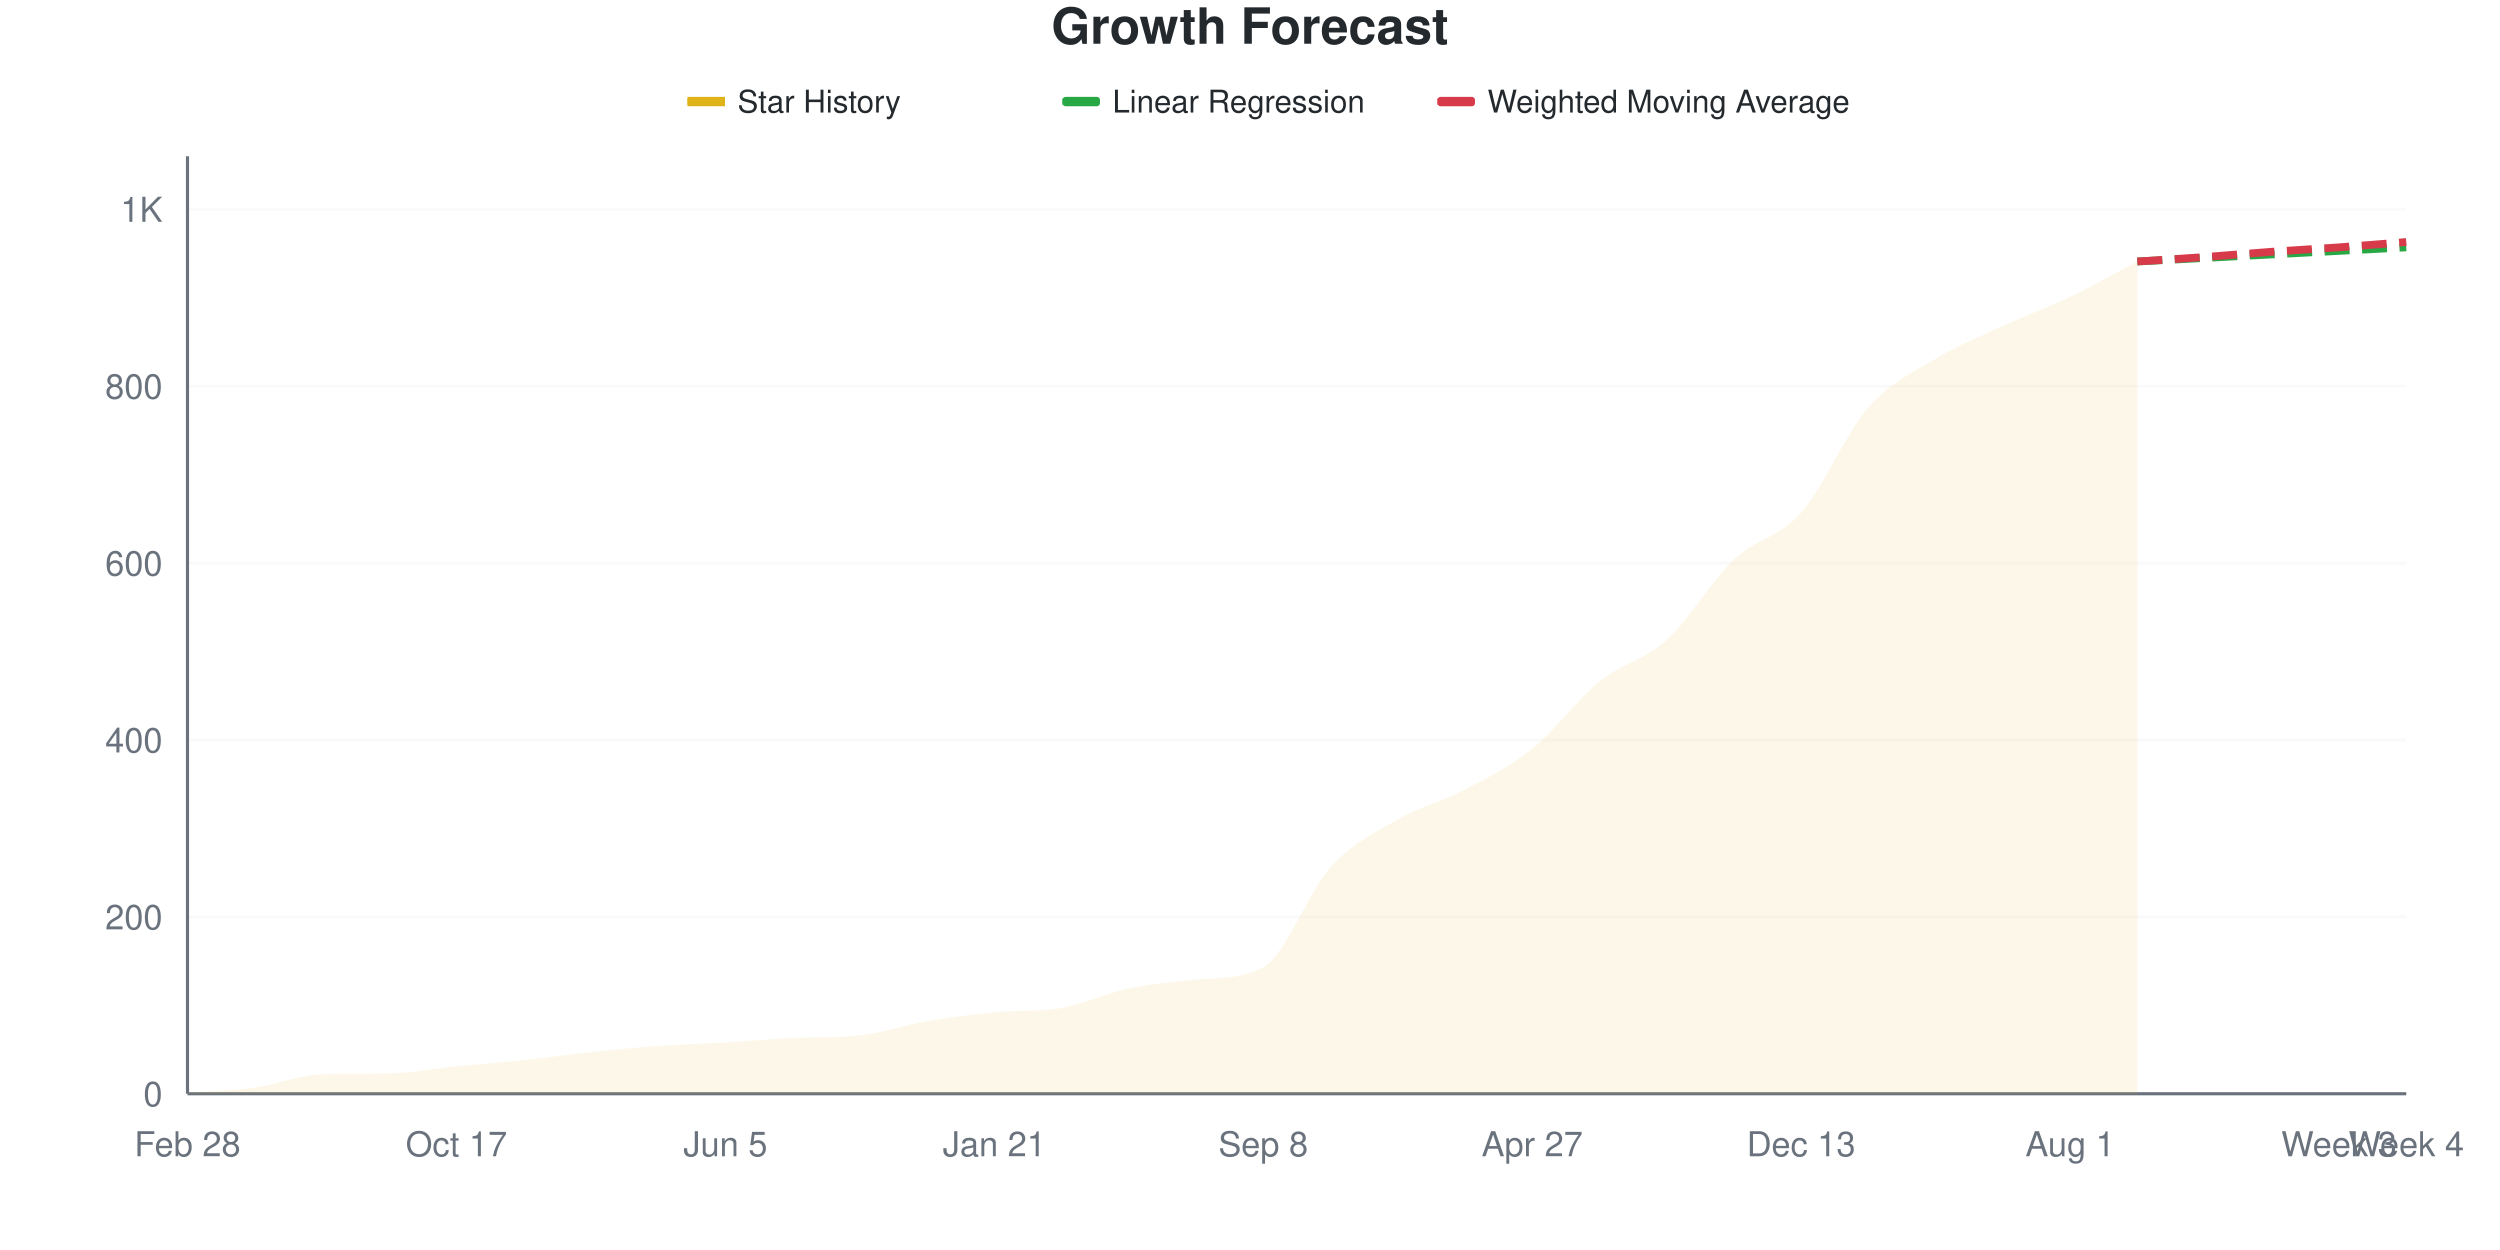
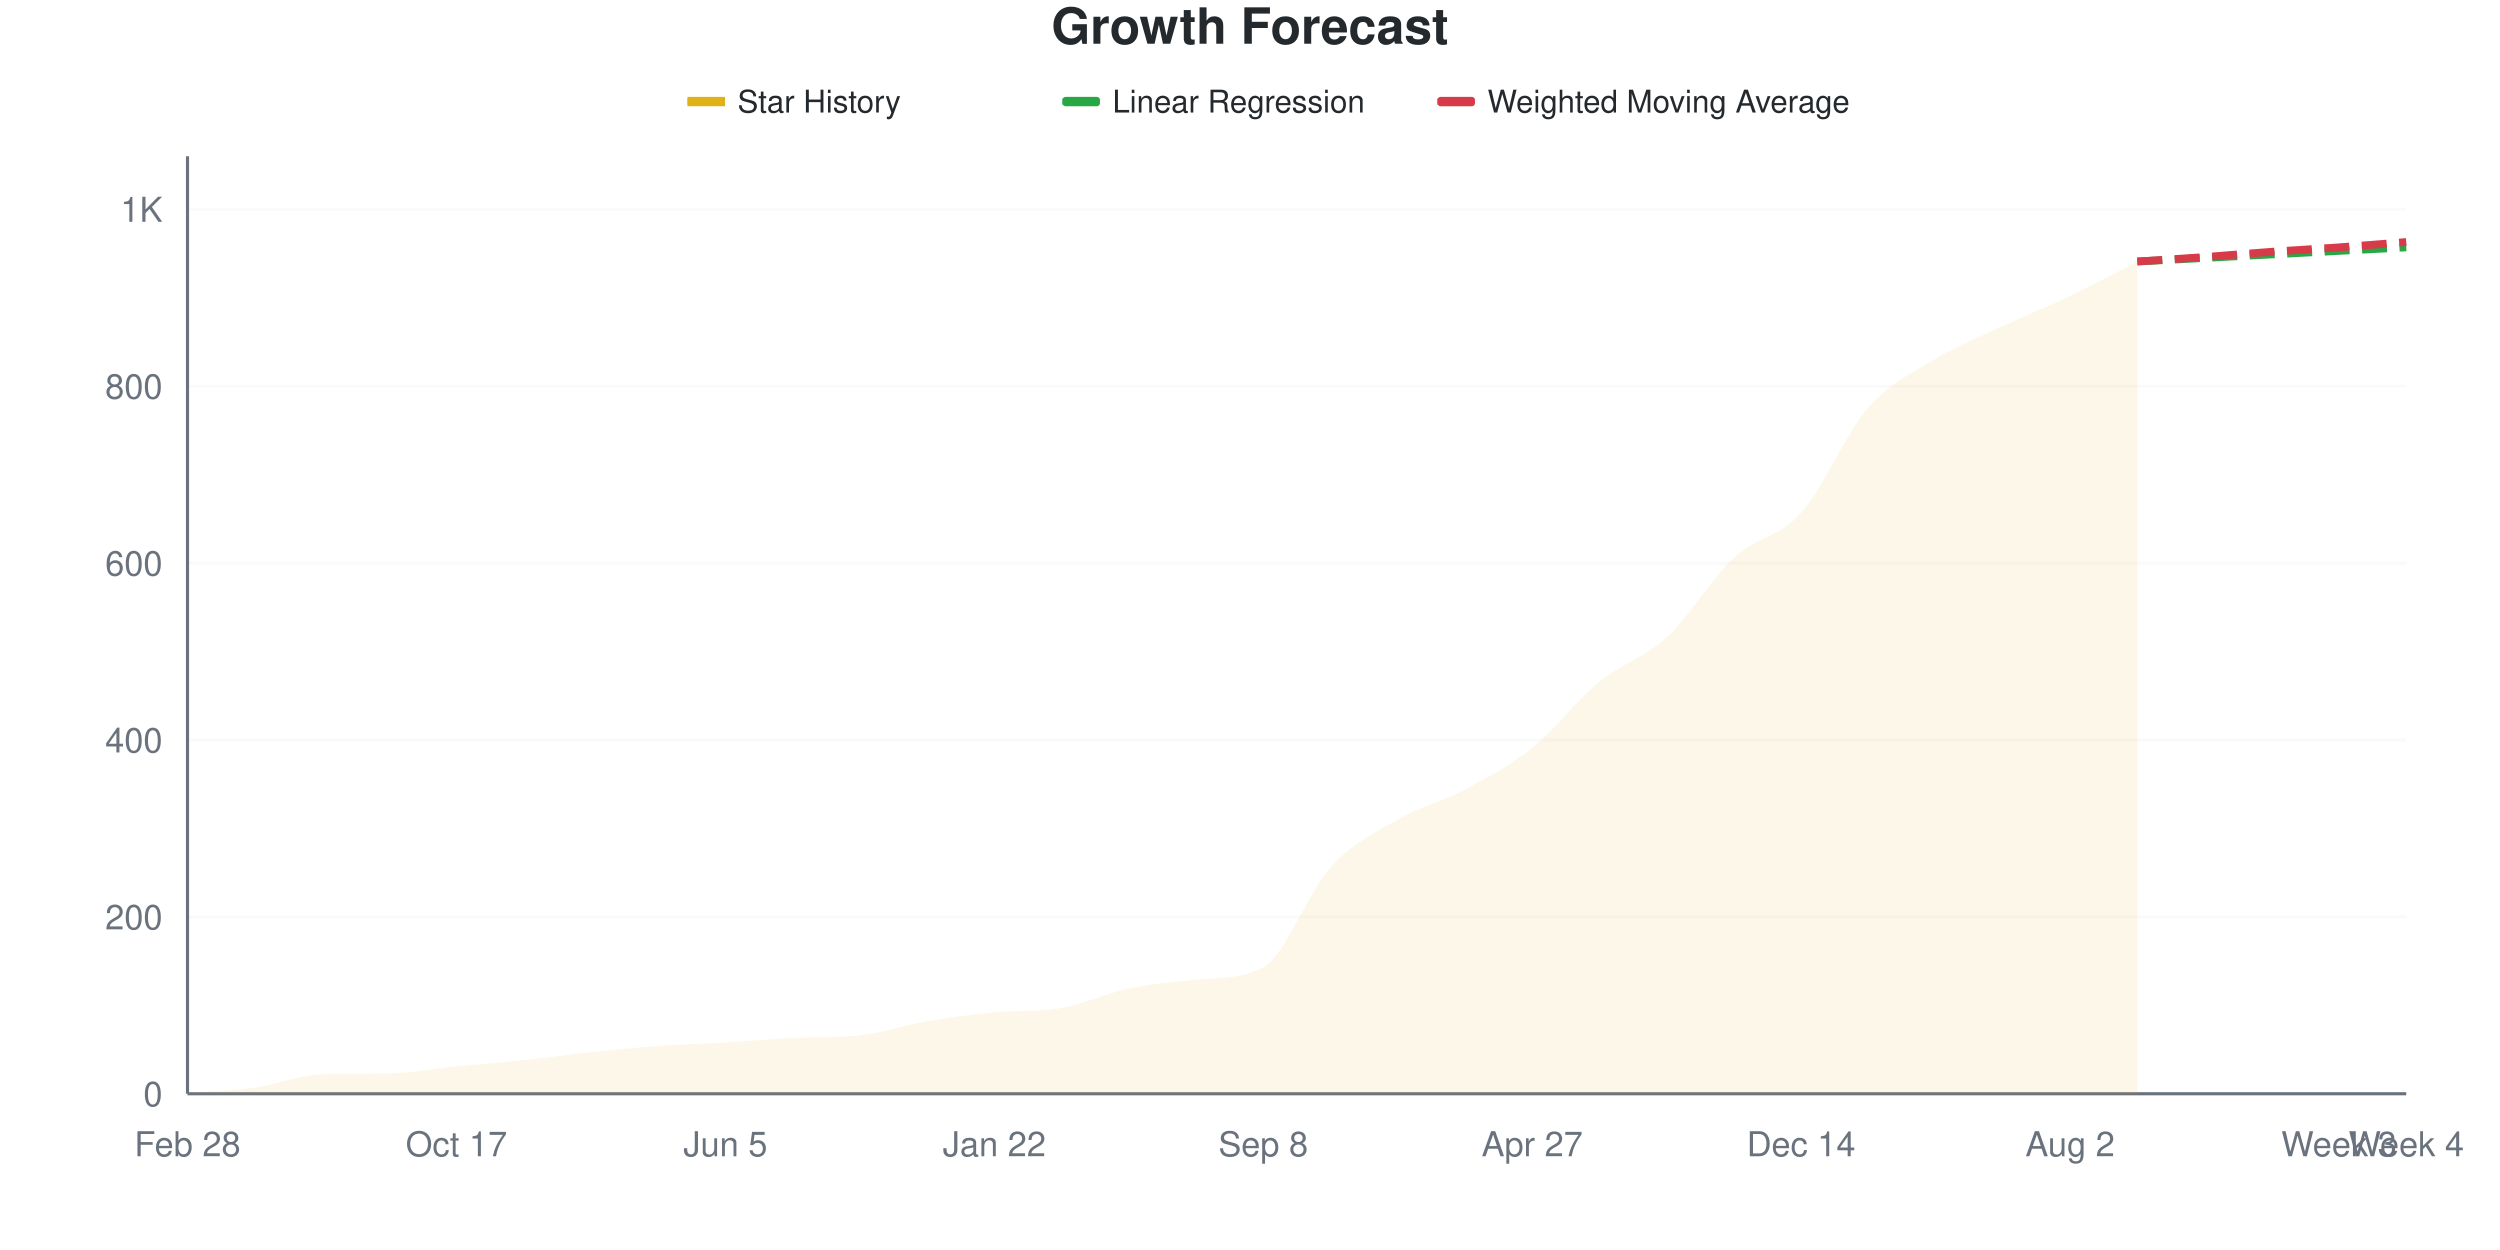
<svg xmlns="http://www.w3.org/2000/svg" viewBox="0 0 800 400" width="800" height="400">
  <style>
    @keyframes drawLine {
      to { stroke-dashoffset: 0; }
    }
    @keyframes fadeInPoint {
      from { opacity: 0; }
      to { opacity: 1; }
    }
    .data-line-0 {
      stroke-dasharray: 1073;
      stroke-dashoffset: 1073;
      animation: drawLine 2s ease-out forwards;
    }
    .data-point {
      opacity: 0;
      animation: fadeInPoint 0.5s ease-out forwards;
    }
    .chart-bg { fill: #fff; }
    .chart-text { fill: #24292e; }
    .chart-muted { fill: #6a737d; }
    .chart-grid { stroke: #eee; }
    .chart-axis { stroke: #6a737d; }
    @media (prefers-color-scheme: dark) {
      .chart-bg { fill: #0d1117; }
      .chart-text { fill: #e6edf3; }
      .chart-muted { fill: #8b949e; }
      .chart-grid { stroke: #21262d; }
      .chart-axis { stroke: #8b949e; }
    }
  </style>
  <rect width="800" height="400" class="chart-bg" />
  <text x="400" y="14" text-anchor="middle" class="chart-text" font-size="16" font-weight="bold" font-family="-apple-system, BlinkMacSystemFont, 'Segoe UI', Helvetica, Arial, sans-serif">Growth Forecast</text>
  <g class="legend">
    <rect x="220" y="31" width="12" height="3" fill="#dfb317" />
    <line x1="220" y1="32.5" x2="232" y2="32.5" stroke="#dfb317" stroke-width="2" />
    <text x="236" y="36" class="chart-text" font-size="10" font-family="-apple-system, BlinkMacSystemFont, 'Segoe UI', Helvetica, Arial, sans-serif">Star History</text>
    <rect x="340" y="31" width="12" height="3" fill="#28a745" rx="1" />
    <line x1="340" y1="32.5" x2="352" y2="32.5" stroke="#28a745" stroke-width="2" stroke-dasharray="4,2" />
    <text x="356" y="36" class="chart-text" font-size="10" font-family="-apple-system, BlinkMacSystemFont, 'Segoe UI', Helvetica, Arial, sans-serif">Linear Regression</text>
    <rect x="460" y="31" width="12" height="3" fill="#d73a49" rx="1" />
    <line x1="460" y1="32.5" x2="472" y2="32.5" stroke="#d73a49" stroke-width="2" stroke-dasharray="4,2" />
    <text x="476" y="36" class="chart-text" font-size="10" font-family="-apple-system, BlinkMacSystemFont, 'Segoe UI', Helvetica, Arial, sans-serif">Weighted Moving Average</text>
  </g>
  <g class="grid">
    <line x1="60" y1="350" x2="770" y2="350" class="chart-grid" stroke-opacity="0.3" />
    <text x="52" y="354" text-anchor="end" class="chart-muted" font-size="11" font-family="-apple-system, BlinkMacSystemFont, 'Segoe UI', Helvetica, Arial, sans-serif">0</text>
    <line x1="60" y1="293.396" x2="770" y2="293.396" class="chart-grid" stroke-opacity="0.3" />
    <text x="52" y="297.396" text-anchor="end" class="chart-muted" font-size="11" font-family="-apple-system, BlinkMacSystemFont, 'Segoe UI', Helvetica, Arial, sans-serif">200</text>
    <line x1="60" y1="236.792" x2="770" y2="236.792" class="chart-grid" stroke-opacity="0.3" />
    <text x="52" y="240.792" text-anchor="end" class="chart-muted" font-size="11" font-family="-apple-system, BlinkMacSystemFont, 'Segoe UI', Helvetica, Arial, sans-serif">400</text>
    <line x1="60" y1="180.189" x2="770" y2="180.189" class="chart-grid" stroke-opacity="0.3" />
    <text x="52" y="184.189" text-anchor="end" class="chart-muted" font-size="11" font-family="-apple-system, BlinkMacSystemFont, 'Segoe UI', Helvetica, Arial, sans-serif">600</text>
    <line x1="60" y1="123.585" x2="770" y2="123.585" class="chart-grid" stroke-opacity="0.3" />
    <text x="52" y="127.585" text-anchor="end" class="chart-muted" font-size="11" font-family="-apple-system, BlinkMacSystemFont, 'Segoe UI', Helvetica, Arial, sans-serif">800</text>
    <line x1="60" y1="66.981" x2="770" y2="66.981" class="chart-grid" stroke-opacity="0.3" />
    <text x="52" y="70.981" text-anchor="end" class="chart-muted" font-size="11" font-family="-apple-system, BlinkMacSystemFont, 'Segoe UI', Helvetica, Arial, sans-serif">1K</text>
  </g>
  <g class="milestones">
    
  </g>
  <g class="x-axis">
    <text x="60" y="370" text-anchor="middle" class="chart-muted" font-size="11" font-family="-apple-system, BlinkMacSystemFont, 'Segoe UI', Helvetica, Arial, sans-serif">Feb 28</text>
    <text x="146.061" y="370" text-anchor="middle" class="chart-muted" font-size="11" font-family="-apple-system, BlinkMacSystemFont, 'Segoe UI', Helvetica, Arial, sans-serif">Oct 17</text>
    <text x="232.121" y="370" text-anchor="middle" class="chart-muted" font-size="11" font-family="-apple-system, BlinkMacSystemFont, 'Segoe UI', Helvetica, Arial, sans-serif">Jun 5</text>
-     <text x="318.182" y="370" text-anchor="middle" class="chart-muted" font-size="11" font-family="-apple-system, BlinkMacSystemFont, 'Segoe UI', Helvetica, Arial, sans-serif">Jan 21</text>
+     <text x="318.182" y="370" text-anchor="middle" class="chart-muted" font-size="11" font-family="-apple-system, BlinkMacSystemFont, 'Segoe UI', Helvetica, Arial, sans-serif">Jan 22</text>
    <text x="404.242" y="370" text-anchor="middle" class="chart-muted" font-size="11" font-family="-apple-system, BlinkMacSystemFont, 'Segoe UI', Helvetica, Arial, sans-serif">Sep 8</text>
    <text x="490.303" y="370" text-anchor="middle" class="chart-muted" font-size="11" font-family="-apple-system, BlinkMacSystemFont, 'Segoe UI', Helvetica, Arial, sans-serif">Apr 27</text>
-     <text x="576.364" y="370" text-anchor="middle" class="chart-muted" font-size="11" font-family="-apple-system, BlinkMacSystemFont, 'Segoe UI', Helvetica, Arial, sans-serif">Dec 13</text>
-     <text x="662.424" y="370" text-anchor="middle" class="chart-muted" font-size="11" font-family="-apple-system, BlinkMacSystemFont, 'Segoe UI', Helvetica, Arial, sans-serif">Aug 1</text>
+     <text x="576.364" y="370" text-anchor="middle" class="chart-muted" font-size="11" font-family="-apple-system, BlinkMacSystemFont, 'Segoe UI', Helvetica, Arial, sans-serif">Dec 14</text>
+     <text x="662.424" y="370" text-anchor="middle" class="chart-muted" font-size="11" font-family="-apple-system, BlinkMacSystemFont, 'Segoe UI', Helvetica, Arial, sans-serif">Aug 2</text>
    <text x="748.485" y="370" text-anchor="middle" class="chart-muted" font-size="11" font-family="-apple-system, BlinkMacSystemFont, 'Segoe UI', Helvetica, Arial, sans-serif">Week 3</text>
    <text x="770" y="370" text-anchor="middle" class="chart-muted" font-size="11" font-family="-apple-system, BlinkMacSystemFont, 'Segoe UI', Helvetica, Arial, sans-serif">Week 4</text>
  </g>
  <line x1="60" y1="50" x2="60" y2="350" class="chart-axis" stroke-width="1" />
  <line x1="60" y1="350" x2="770" y2="350" class="chart-axis" stroke-width="1" />
-   <path d="M60,350 L60,349.717 C67.172,349.151 74.343,349.009 81.515,348.019 C88.687,347.028 95.859,344.02 103.03,343.774 C110.202,343.527 117.374,343.629 124.545,343.491 C131.717,343.352 138.889,341.934 146.061,341.226 C153.232,340.519 160.404,340 167.576,339.245 C174.747,338.491 181.919,337.453 189.091,336.698 C196.263,335.943 203.434,335.236 210.606,334.717 C217.778,334.198 224.949,334.009 232.121,333.585 C239.293,333.16 246.465,332.499 253.636,332.17 C260.808,331.84 267.98,332.103 275.152,331.321 C282.323,330.538 289.495,328.019 296.667,326.792 C303.838,325.566 311.01,324.649 318.182,323.962 C325.354,323.275 332.525,323.784 339.697,322.547 C346.869,321.31 354.04,317.83 361.212,316.321 C368.384,314.811 375.556,314.226 382.727,313.491 C389.899,312.755 397.071,313.422 404.242,309.528 C411.414,305.635 418.586,285.425 425.758,277.547 C432.929,269.67 440.101,266.415 447.273,262.264 C454.444,258.113 461.616,256.415 468.788,252.642 C475.96,248.868 483.131,245.377 490.303,239.623 C497.475,233.868 504.646,223.915 511.818,218.113 C518.99,212.311 526.162,211.321 533.333,204.811 C540.505,198.302 547.677,185.849 554.848,179.057 C562.02,172.264 569.192,172.17 576.364,164.057 C583.535,155.943 590.707,138.585 597.879,130.377 C605.051,122.17 612.222,119.151 619.394,114.811 C626.566,110.472 633.737,107.642 640.909,104.34 C648.081,101.038 655.253,98.443 662.424,95 C669.596,91.557 676.768,87.453 683.939,83.679 L683.939,350 L60,350 Z" fill="#dfb317" fill-opacity="0.1" />
-   <path d="M60,350 L60,349.717 C67.172,349.151 74.343,349.009 81.515,348.019 C88.687,347.028 95.859,344.02 103.03,343.774 C110.202,343.527 117.374,343.629 124.545,343.491 C131.717,343.352 138.889,341.934 146.061,341.226 C153.232,340.519 160.404,340 167.576,339.245 C174.747,338.491 181.919,337.453 189.091,336.698 C196.263,335.943 203.434,335.236 210.606,334.717 C217.778,334.198 224.949,334.009 232.121,333.585 C239.293,333.16 246.465,332.499 253.636,332.17 C260.808,331.84 267.98,332.103 275.152,331.321 C282.323,330.538 289.495,328.019 296.667,326.792 C303.838,325.566 311.01,324.649 318.182,323.962 C325.354,323.275 332.525,323.784 339.697,322.547 C346.869,321.31 354.04,317.83 361.212,316.321 C368.384,314.811 375.556,314.226 382.727,313.491 C389.899,312.755 397.071,313.422 404.242,309.528 C411.414,305.635 418.586,285.425 425.758,277.547 C432.929,269.67 440.101,266.415 447.273,262.264 C454.444,258.113 461.616,256.415 468.788,252.642 C475.96,248.868 483.131,245.377 490.303,239.623 C497.475,233.868 504.646,223.915 511.818,218.113 C518.99,212.311 526.162,211.321 533.333,204.811 C540.505,198.302 547.677,185.849 554.848,179.057 C562.02,172.264 569.192,172.17 576.364,164.057 C583.535,155.943 590.707,138.585 597.879,130.377 C605.051,122.17 612.222,119.151 619.394,114.811 C626.566,110.472 633.737,107.642 640.909,104.34 C648.081,101.038 655.253,98.443 662.424,95 C669.596,91.557 676.768,87.453 683.939,83.679" fill="none" stroke="#dfb317" stroke-width="2.5" class="data-line-0" />
+   <path d="M60,350 L60,349.717 C67.172,349.151 74.343,349.009 81.515,348.019 C88.687,347.028 95.859,344.02 103.03,343.774 C110.202,343.527 117.374,343.629 124.545,343.491 C131.717,343.352 138.889,341.934 146.061,341.226 C153.232,340.519 160.404,340 167.576,339.245 C174.747,338.491 181.919,337.453 189.091,336.698 C196.263,335.943 203.434,335.236 210.606,334.717 C217.778,334.198 224.949,334.009 232.121,333.585 C239.293,333.16 246.465,332.499 253.636,332.17 C260.808,331.84 267.98,332.103 275.152,331.321 C282.323,330.538 289.495,328.019 296.667,326.792 C303.838,325.566 311.01,324.649 318.182,323.962 C325.354,323.275 332.525,323.784 339.697,322.547 C346.869,321.31 354.04,317.83 361.212,316.321 C368.384,314.811 375.556,314.226 382.727,313.491 C389.899,312.755 397.071,313.422 404.242,309.528 C411.414,305.635 418.586,285.425 425.758,277.547 C432.929,269.67 440.101,266.415 447.273,262.264 C454.444,258.113 461.616,256.462 468.788,252.642 C475.96,248.821 483.131,245.094 490.303,239.34 C497.475,233.585 504.646,224.009 511.818,218.113 C518.99,212.217 526.162,210.566 533.333,203.962 C540.505,197.358 547.677,185.142 554.848,178.491 C562.02,171.84 569.192,172.075 576.364,164.057 C583.535,156.038 590.707,138.585 597.879,130.377 C605.051,122.17 612.222,119.151 619.394,114.811 C626.566,110.472 633.737,107.689 640.909,104.34 C648.081,100.991 655.253,98.16 662.424,94.717 C669.596,91.274 676.768,87.358 683.939,83.679 L683.939,350 L60,350 Z" fill="#dfb317" fill-opacity="0.1" />
+   <path d="M60,350 L60,349.717 C67.172,349.151 74.343,349.009 81.515,348.019 C88.687,347.028 95.859,344.02 103.03,343.774 C110.202,343.527 117.374,343.629 124.545,343.491 C131.717,343.352 138.889,341.934 146.061,341.226 C153.232,340.519 160.404,340 167.576,339.245 C174.747,338.491 181.919,337.453 189.091,336.698 C196.263,335.943 203.434,335.236 210.606,334.717 C217.778,334.198 224.949,334.009 232.121,333.585 C239.293,333.16 246.465,332.499 253.636,332.17 C260.808,331.84 267.98,332.103 275.152,331.321 C282.323,330.538 289.495,328.019 296.667,326.792 C303.838,325.566 311.01,324.649 318.182,323.962 C325.354,323.275 332.525,323.784 339.697,322.547 C346.869,321.31 354.04,317.83 361.212,316.321 C368.384,314.811 375.556,314.226 382.727,313.491 C389.899,312.755 397.071,313.422 404.242,309.528 C411.414,305.635 418.586,285.425 425.758,277.547 C432.929,269.67 440.101,266.415 447.273,262.264 C454.444,258.113 461.616,256.462 468.788,252.642 C475.96,248.821 483.131,245.094 490.303,239.34 C497.475,233.585 504.646,224.009 511.818,218.113 C518.99,212.217 526.162,210.566 533.333,203.962 C540.505,197.358 547.677,185.142 554.848,178.491 C562.02,171.84 569.192,172.075 576.364,164.057 C583.535,156.038 590.707,138.585 597.879,130.377 C605.051,122.17 612.222,119.151 619.394,114.811 C626.566,110.472 633.737,107.689 640.909,104.34 C648.081,100.991 655.253,98.16 662.424,94.717 C669.596,91.274 676.768,87.358 683.939,83.679" fill="none" stroke="#dfb317" stroke-width="2.5" class="data-line-0" />
  <path d="M683.939,83.679 C691.111,83.302 698.283,82.925 705.455,82.547 C712.626,82.17 719.798,81.792 726.97,81.415 C734.141,81.038 741.313,80.66 748.485,80.283 C755.657,79.906 762.828,79.528 770,79.151" fill="none" stroke="#28a745" stroke-width="2.5" stroke-dasharray="8,4" />
  <path d="M683.939,83.679 C691.111,83.208 698.283,82.783 705.455,82.264 C712.626,81.745 719.798,81.085 726.97,80.566 C734.141,80.047 741.313,79.67 748.485,79.151 C755.657,78.632 762.828,78.019 770,77.453" fill="none" stroke="#d73a49" stroke-width="2.5" stroke-dasharray="8,4" />
  <g class="points">
    <circle cx="60" cy="349.717" r="4" fill="#dfb317" class="data-point" style="animation-delay: 1.50s" />
    <circle cx="81.515" cy="348.019" r="4" fill="#dfb317" class="data-point" style="animation-delay: 1.55s" />
    <circle cx="103.03" cy="343.774" r="4" fill="#dfb317" class="data-point" style="animation-delay: 1.60s" />
    <circle cx="124.545" cy="343.491" r="4" fill="#dfb317" class="data-point" style="animation-delay: 1.65s" />
    <circle cx="146.061" cy="341.226" r="4" fill="#dfb317" class="data-point" style="animation-delay: 1.70s" />
    <circle cx="167.576" cy="339.245" r="4" fill="#dfb317" class="data-point" style="animation-delay: 1.75s" />
    <circle cx="189.091" cy="336.698" r="4" fill="#dfb317" class="data-point" style="animation-delay: 1.80s" />
    <circle cx="210.606" cy="334.717" r="4" fill="#dfb317" class="data-point" style="animation-delay: 1.85s" />
    <circle cx="232.121" cy="333.585" r="4" fill="#dfb317" class="data-point" style="animation-delay: 1.90s" />
    <circle cx="253.636" cy="332.17" r="4" fill="#dfb317" class="data-point" style="animation-delay: 1.95s" />
    <circle cx="275.152" cy="331.321" r="4" fill="#dfb317" class="data-point" style="animation-delay: 2.00s" />
    <circle cx="296.667" cy="326.792" r="4" fill="#dfb317" class="data-point" style="animation-delay: 2.05s" />
    <circle cx="318.182" cy="323.962" r="4" fill="#dfb317" class="data-point" style="animation-delay: 2.10s" />
    <circle cx="339.697" cy="322.547" r="4" fill="#dfb317" class="data-point" style="animation-delay: 2.15s" />
    <circle cx="361.212" cy="316.321" r="4" fill="#dfb317" class="data-point" style="animation-delay: 2.20s" />
    <circle cx="382.727" cy="313.491" r="4" fill="#dfb317" class="data-point" style="animation-delay: 2.25s" />
    <circle cx="404.242" cy="309.528" r="4" fill="#dfb317" class="data-point" style="animation-delay: 2.30s" />
    <circle cx="425.758" cy="277.547" r="4" fill="#dfb317" class="data-point" style="animation-delay: 2.35s" />
    <circle cx="447.273" cy="262.264" r="4" fill="#dfb317" class="data-point" style="animation-delay: 2.40s" />
    <circle cx="468.788" cy="252.642" r="4" fill="#dfb317" class="data-point" style="animation-delay: 2.45s" />
-     <circle cx="490.303" cy="239.623" r="4" fill="#dfb317" class="data-point" style="animation-delay: 2.50s" />
+     <circle cx="490.303" cy="239.34" r="4" fill="#dfb317" class="data-point" style="animation-delay: 2.50s" />
    <circle cx="511.818" cy="218.113" r="4" fill="#dfb317" class="data-point" style="animation-delay: 2.55s" />
-     <circle cx="533.333" cy="204.811" r="4" fill="#dfb317" class="data-point" style="animation-delay: 2.60s" />
-     <circle cx="554.848" cy="179.057" r="4" fill="#dfb317" class="data-point" style="animation-delay: 2.65s" />
+     <circle cx="533.333" cy="203.962" r="4" fill="#dfb317" class="data-point" style="animation-delay: 2.60s" />
+     <circle cx="554.848" cy="178.491" r="4" fill="#dfb317" class="data-point" style="animation-delay: 2.65s" />
    <circle cx="576.364" cy="164.057" r="4" fill="#dfb317" class="data-point" style="animation-delay: 2.70s" />
    <circle cx="597.879" cy="130.377" r="4" fill="#dfb317" class="data-point" style="animation-delay: 2.75s" />
    <circle cx="619.394" cy="114.811" r="4" fill="#dfb317" class="data-point" style="animation-delay: 2.80s" />
    <circle cx="640.909" cy="104.34" r="4" fill="#dfb317" class="data-point" style="animation-delay: 2.85s" />
-     <circle cx="662.424" cy="95" r="4" fill="#dfb317" class="data-point" style="animation-delay: 2.90s" />
+     <circle cx="662.424" cy="94.717" r="4" fill="#dfb317" class="data-point" style="animation-delay: 2.90s" />
    <circle cx="683.939" cy="83.679" r="4" fill="#dfb317" class="data-point" style="animation-delay: 2.95s" />
  </g>
</svg>
